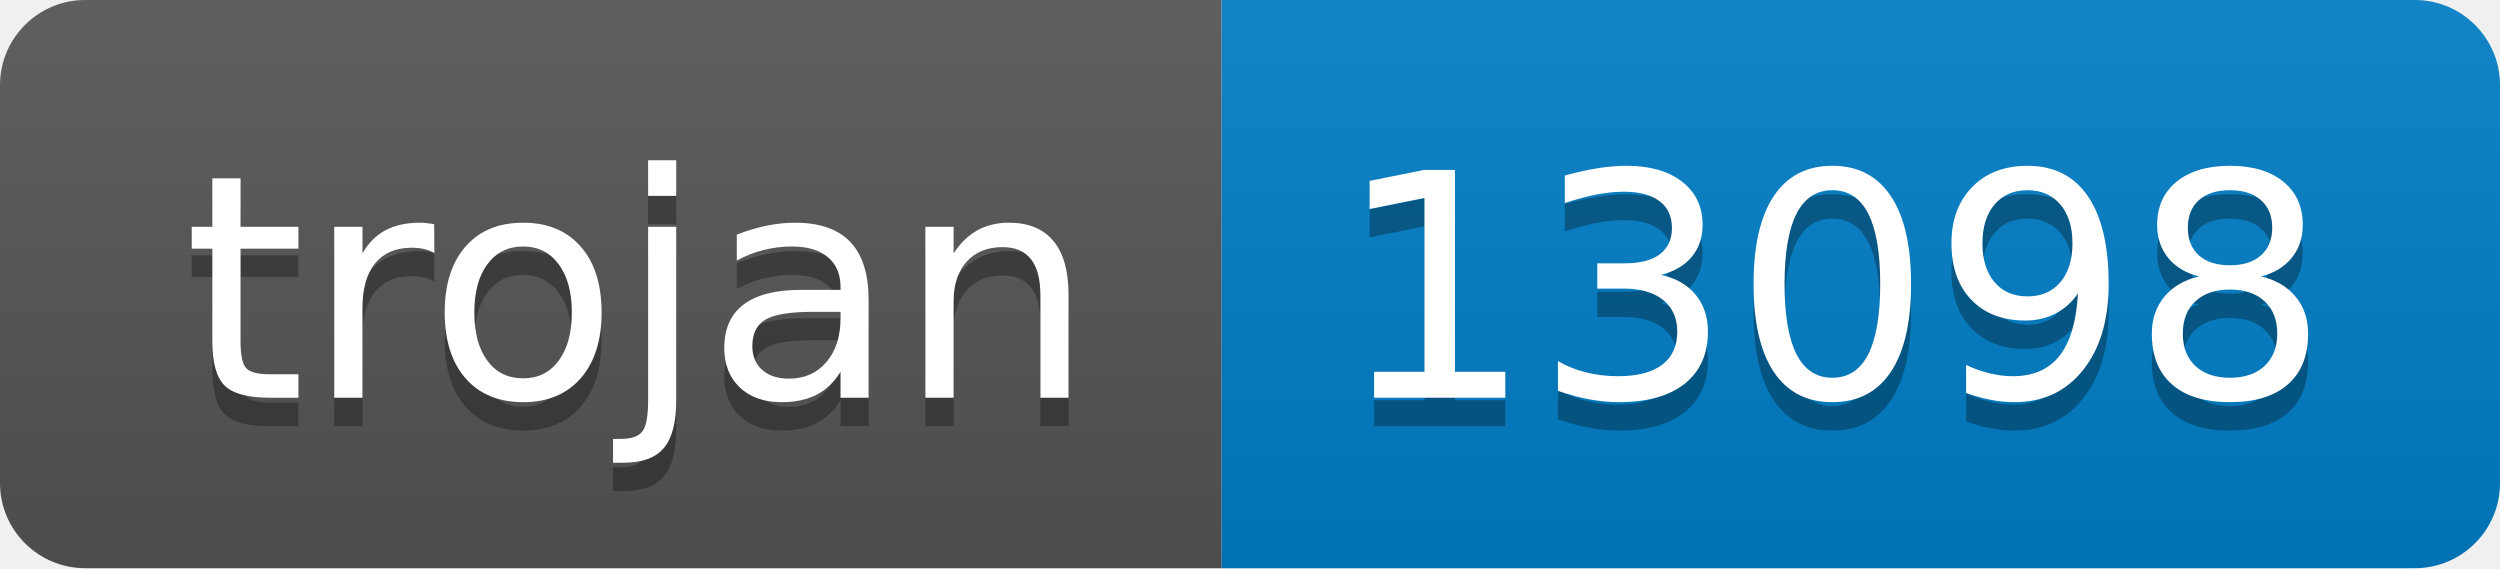
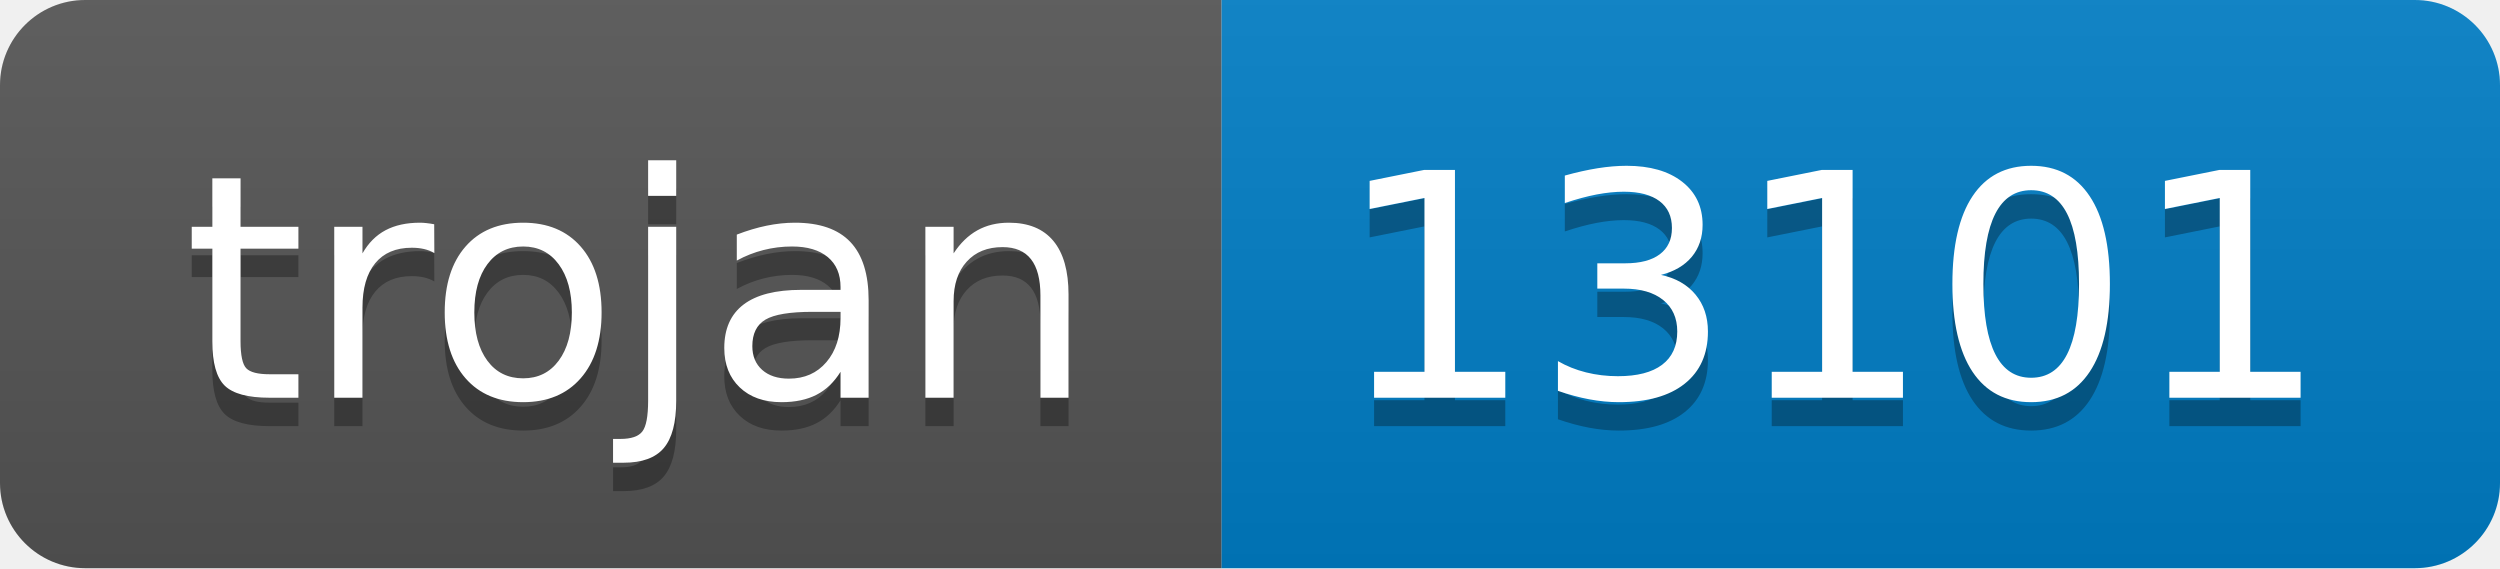
- <svg xmlns="http://www.w3.org/2000/svg" width="88" height="20" role="img" aria-label="trojan: 13098">
+ <svg xmlns="http://www.w3.org/2000/svg" width="88" height="20" role="img" aria-label="trojan: 13101">
  <linearGradient id="s" x2="0" y2="100%">
    <stop offset="0" stop-color="#bbb" stop-opacity=".1" />
    <stop offset="1" stop-opacity=".1" />
  </linearGradient>
  <clipPath id="r">
    <rect width="88" height="20" rx="3" fill="#fff" />
  </clipPath>
  <g clip-path="url(#r)">
    <rect width="43" height="20" fill="#555" />
    <rect x="43" width="45" height="20" fill="#007ec6" />
    <rect width="88" height="20" fill="url(#s)" />
  </g>
  <g fill="#fff" text-anchor="middle" font-family="Verdana,Geneva,DejaVu Sans,sans-serif" text-rendering="geometricPrecision" font-size="110">
    <text aria-hidden="true" x="225" y="150" fill="#010101" fill-opacity=".3" transform="scale(.1)" textLength="330">trojan</text>
    <text x="225" y="140" transform="scale(.1)" fill="#fff" textLength="330">trojan</text>
-     <text aria-hidden="true" x="645" y="150" fill="#010101" fill-opacity=".3" transform="scale(.1)" textLength="350">13098</text>
-     <text x="645" y="140" transform="scale(.1)" fill="#fff" textLength="350">13098</text>
+     <text aria-hidden="true" x="645" y="150" fill="#010101" fill-opacity=".3" transform="scale(.1)" textLength="350">13101</text>
+     <text x="645" y="140" transform="scale(.1)" fill="#fff" textLength="350">13101</text>
  </g>
</svg>
